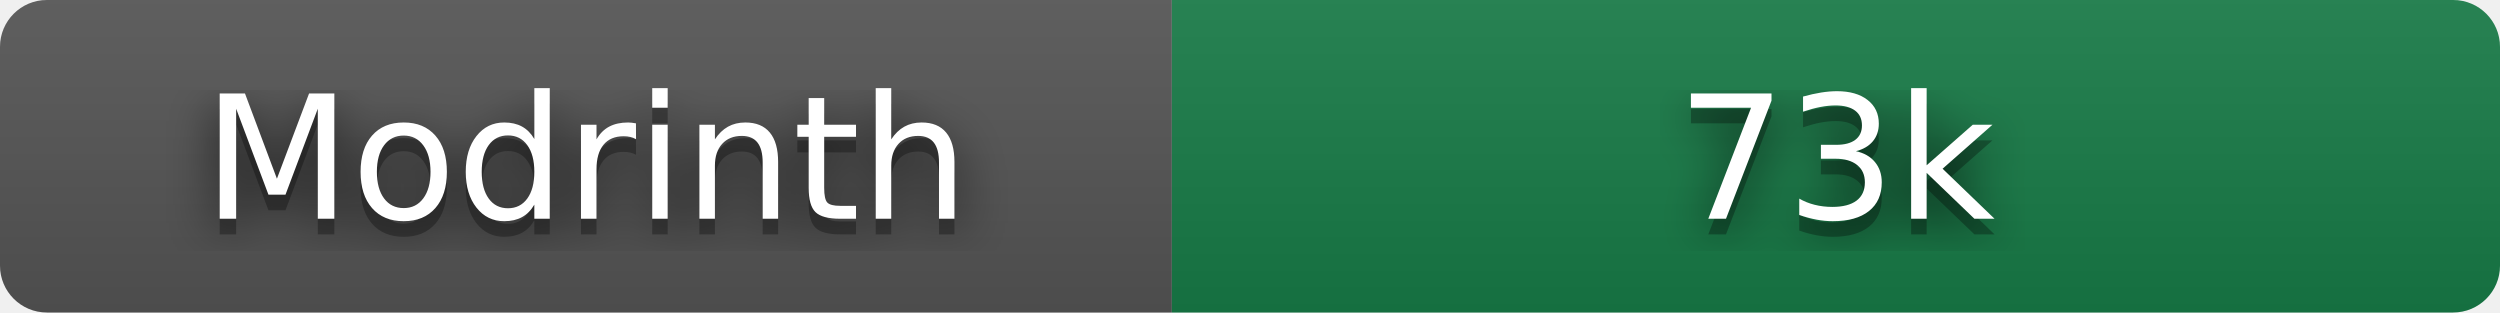
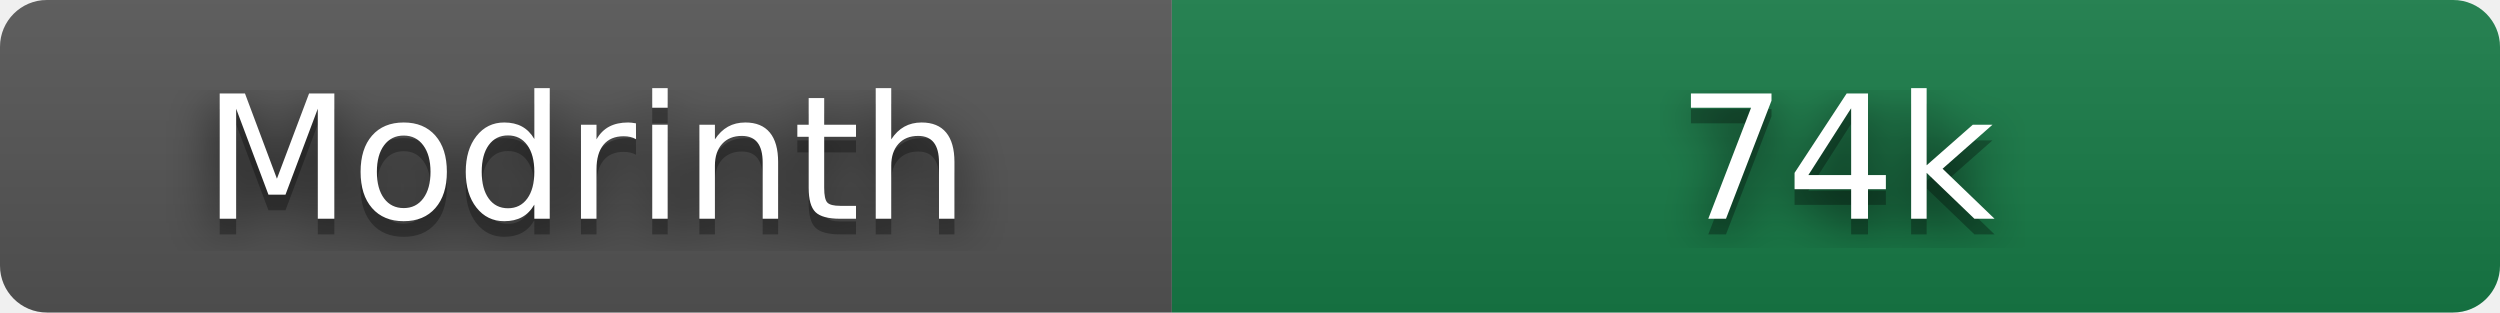
- <svg xmlns="http://www.w3.org/2000/svg" width="160" height="20" role="img" aria-label="Modrinth: 73,425 downloads" viewBox="0 0 160 20">
+ <svg xmlns="http://www.w3.org/2000/svg" width="160" height="20" role="img" aria-label="Modrinth: 73,874 downloads" viewBox="0 0 160 20">
  <filter id="blur">
    <feGaussianBlur stdDeviation="16" />
  </filter>
  <linearGradient id="s" x2="0" y2="100%">
    <stop offset="0" stop-color="#bbb" stop-opacity=".1" />
    <stop offset="1" stop-opacity=".1" />
  </linearGradient>
  <clipPath id="r">
    <rect width="160" height="20" rx="3" />
  </clipPath>
  <g clip-path="url(#r)">
    <rect width="75" height="20" fill="#555" />
    <rect x="75" width="85" height="20" fill="#177c47" />
    <rect width="160" height="20" fill="url(#s)" />
  </g>
  <g fill="#fff" text-anchor="middle" font-family="Verdana,Geneva,DejaVu Sans,sans-serif" text-rendering="geometricPrecision" font-size="110">
    <g transform="scale(.1)">
      <g aria-hidden="true" fill="#010101">
        <text x="375" y="150" fill-opacity=".8" filter="url(#blur)" textLength="490">Modrinth</text>
        <text x="375" y="150" fill-opacity=".3" textLength="490">Modrinth</text>
      </g>
      <text x="375" y="140" textLength="490">Modrinth</text>
    </g>
    <g transform="scale(.1)">
      <g aria-hidden="true" fill="#010101">
-         <text x="1175" y="150" fill-opacity=".8" filter="url(#blur)" textLength="210">73k</text>
-         <text x="1175" y="150" fill-opacity=".3" textLength="210">73k</text>
+         <text x="1175" y="150" fill-opacity=".8" filter="url(#blur)" textLength="210">74k</text>
+         <text x="1175" y="150" fill-opacity=".3" textLength="210">74k</text>
      </g>
-       <text x="1175" y="140" textLength="210">73k</text>
+       <text x="1175" y="140" textLength="210">74k</text>
    </g>
  </g>
</svg>
